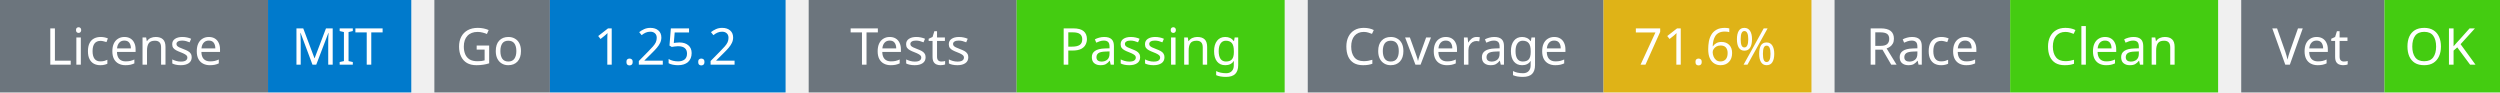
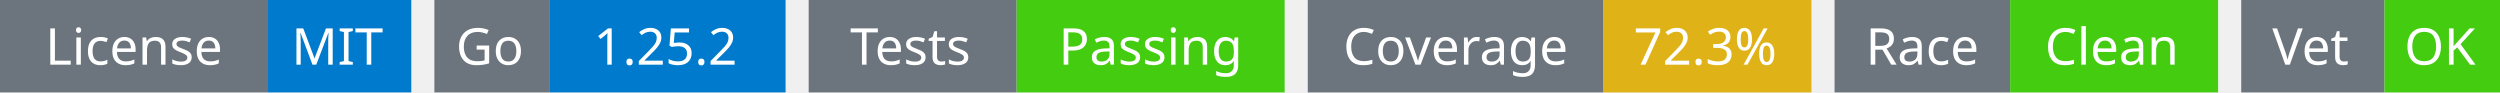
<svg xmlns="http://www.w3.org/2000/svg" width="541" height="20" viewBox="0 0 541 20">
  <g transform="translate(0, 0)">
    <rect x="0" y="0" width="58" height="20" fill="#6c757d" />
    <rect x="58" y="0" width="31" height="20" fill="#007acc" />
    <text x="29" y="14" text-anchor="middle" font-family="sans-serif" font-size="11" fill="white">License</text>
    <text x="73" y="14" text-anchor="middle" font-family="sans-serif" font-size="11" fill="white">MIT</text>
  </g>
  <g transform="translate(94, 0)">
    <rect x="0" y="0" width="25" height="20" fill="#6c757d" />
    <rect x="25" y="0" width="51" height="20" fill="#007acc" />
    <text x="12" y="14" text-anchor="middle" font-family="sans-serif" font-size="11" fill="white">Go</text>
    <text x="50" y="14" text-anchor="middle" font-family="sans-serif" font-size="11" fill="white">1.25.2</text>
  </g>
  <g transform="translate(175, 0)">
    <rect x="0" y="0" width="45" height="20" fill="#6c757d" />
    <rect x="45" y="0" width="58" height="20" fill="#4c1" />
    <text x="22" y="14" text-anchor="middle" font-family="sans-serif" font-size="11" fill="white">Tests</text>
    <text x="74" y="14" text-anchor="middle" font-family="sans-serif" font-size="11" fill="white">Passing</text>
  </g>
  <g transform="translate(283, 0)">
    <rect x="0" y="0" width="64" height="20" fill="#6c757d" />
    <rect x="64" y="0" width="45" height="20" fill="#dfb317" />
    <text x="32" y="14" text-anchor="middle" font-family="sans-serif" font-size="11" fill="white">Coverage</text>
-     <text x="86" y="14" text-anchor="middle" font-family="sans-serif" font-size="11" fill="white">71.6%</text>
+     <text x="86" y="14" text-anchor="middle" font-family="sans-serif" font-size="11" fill="white">72.3%</text>
  </g>
  <g transform="translate(397, 0)">
    <rect x="0" y="0" width="38" height="20" fill="#6c757d" />
    <rect x="38" y="0" width="45" height="20" fill="#4c1" />
    <text x="19" y="14" text-anchor="middle" font-family="sans-serif" font-size="11" fill="white">Race</text>
    <text x="60" y="14" text-anchor="middle" font-family="sans-serif" font-size="11" fill="white">Clean</text>
  </g>
  <g transform="translate(485, 0)">
    <rect x="0" y="0" width="31" height="20" fill="#6c757d" />
    <rect x="31" y="0" width="25" height="20" fill="#4c1" />
    <text x="15" y="14" text-anchor="middle" font-family="sans-serif" font-size="11" fill="white">Vet</text>
    <text x="43" y="14" text-anchor="middle" font-family="sans-serif" font-size="11" fill="white">OK</text>
  </g>
</svg>
